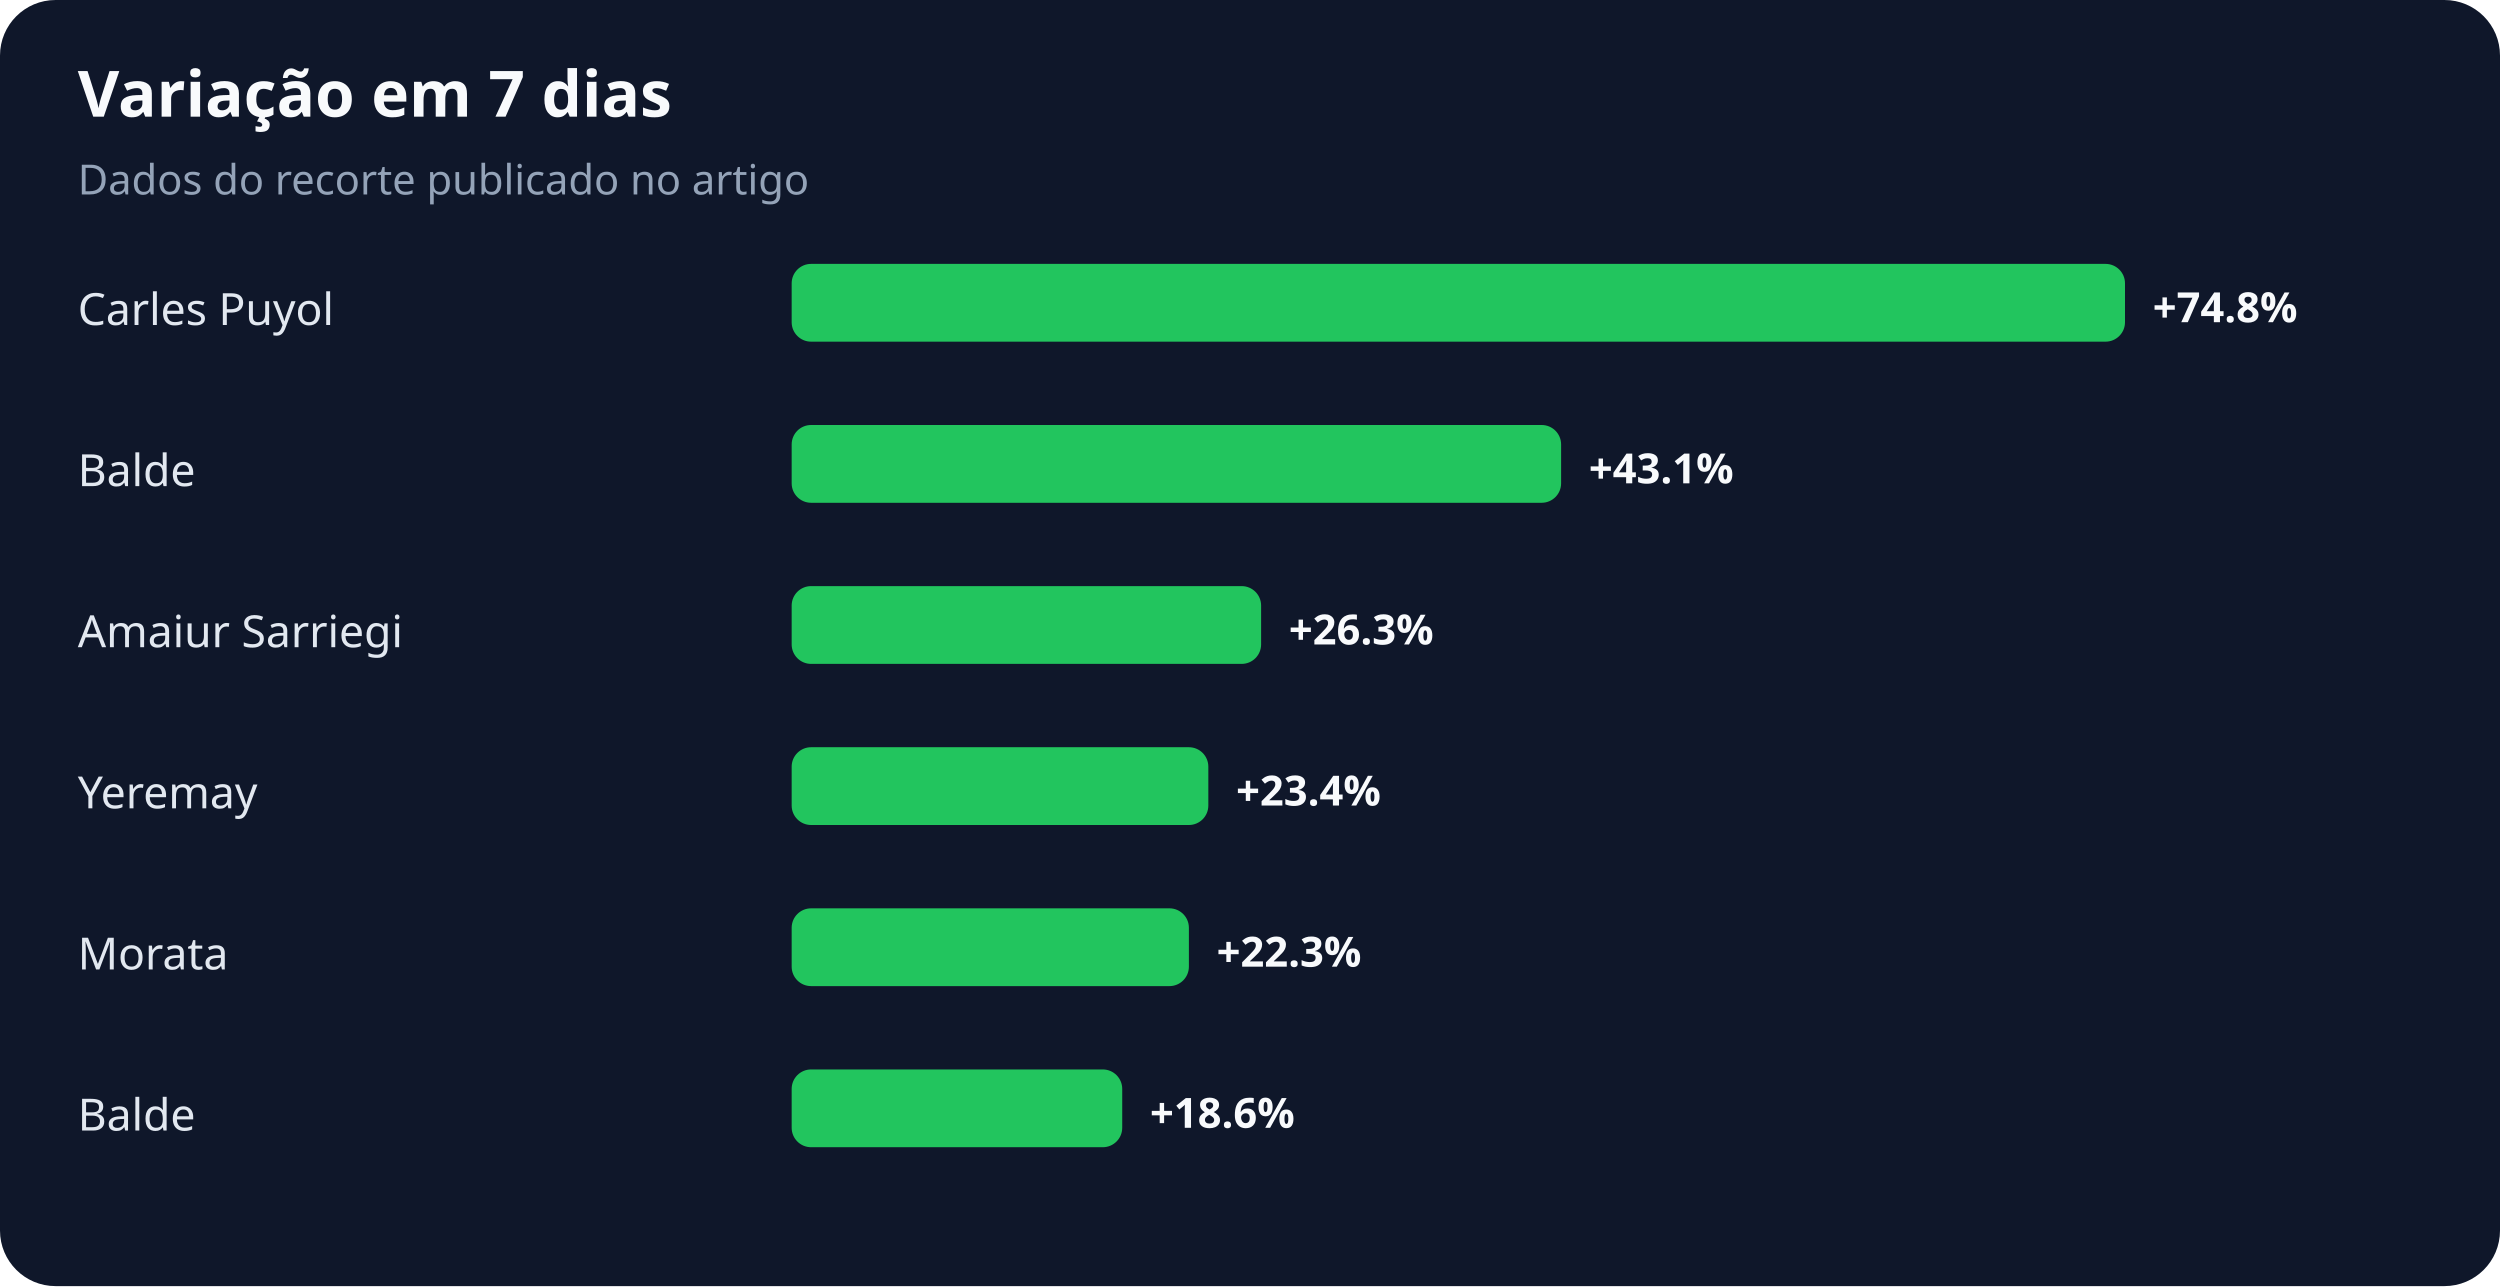
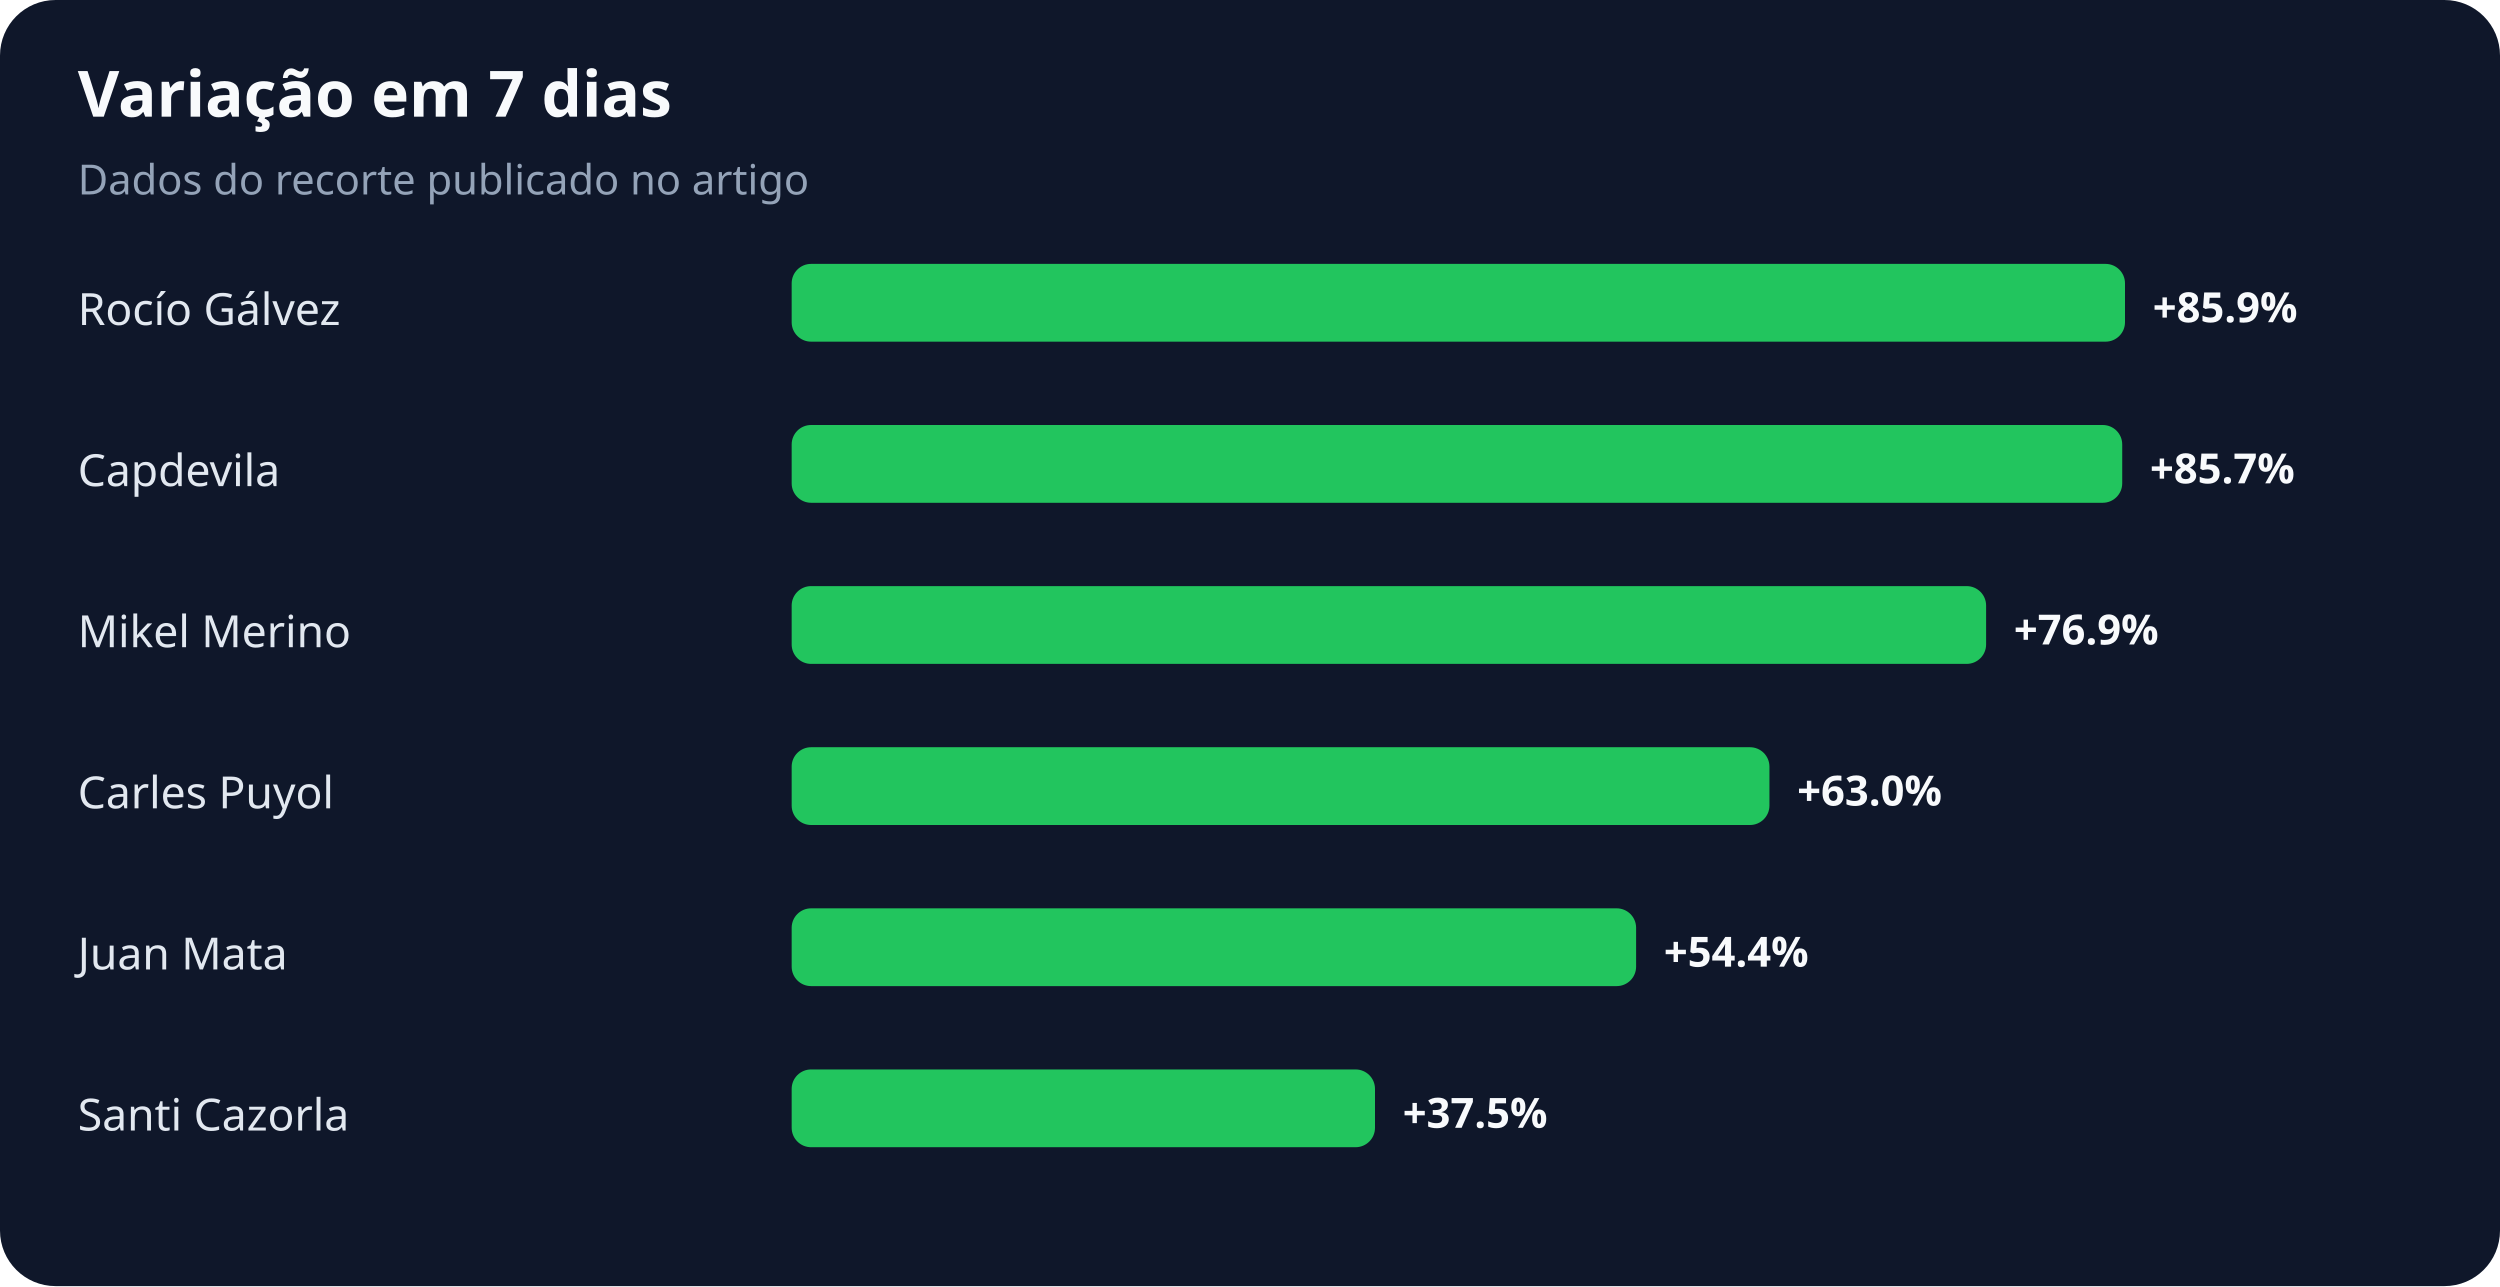
<svg xmlns="http://www.w3.org/2000/svg" width="900" height="463" viewBox="0 0 900 463" role="img" aria-labelledby="title desc">
  <rect width="100%" height="100%" rx="20" fill="#0f172a" />
  <text x="28" y="42" fill="#f8fafc" font-family="system-ui,sans-serif" font-size="23" font-weight="700">Variação em 7 dias</text>
  <text x="28" y="70" fill="#94a3b8" font-family="system-ui,sans-serif" font-size="15">Dados do recorte publicado no artigo</text>
-   <text x="28" y="117" fill="#e2e8f0" font-family="system-ui,sans-serif" font-size="16">Carles Puyol</text>
+   <text x="28" y="117" fill="#e2e8f0" font-family="system-ui,sans-serif" font-size="16">Rocío Gálvez</text>
  <rect x="285" y="95" width="480" height="28" rx="7" fill="#22c55e" />
-   <text x="775" y="116" fill="#f8fafc" font-family="system-ui,sans-serif" font-size="15" font-weight="700">+74.8%</text>
-   <text x="28" y="175" fill="#e2e8f0" font-family="system-ui,sans-serif" font-size="16">Balde</text>
-   <rect x="285" y="153" width="277" height="28" rx="7" fill="#22c55e" />
-   <text x="572" y="174" fill="#f8fafc" font-family="system-ui,sans-serif" font-size="15" font-weight="700">+43.1%</text>
-   <text x="28" y="233" fill="#e2e8f0" font-family="system-ui,sans-serif" font-size="16">Amaiur Sarriegi</text>
-   <rect x="285" y="211" width="169" height="28" rx="7" fill="#22c55e" />
-   <text x="464" y="232" fill="#f8fafc" font-family="system-ui,sans-serif" font-size="15" font-weight="700">+26.3%</text>
-   <text x="28" y="291" fill="#e2e8f0" font-family="system-ui,sans-serif" font-size="16">Yeremay</text>
-   <rect x="285" y="269" width="150" height="28" rx="7" fill="#22c55e" />
-   <text x="445" y="290" fill="#f8fafc" font-family="system-ui,sans-serif" font-size="15" font-weight="700">+23.4%</text>
-   <text x="28" y="349" fill="#e2e8f0" font-family="system-ui,sans-serif" font-size="16">Morata</text>
-   <rect x="285" y="327" width="143" height="28" rx="7" fill="#22c55e" />
-   <text x="438" y="348" fill="#f8fafc" font-family="system-ui,sans-serif" font-size="15" font-weight="700">+22.3%</text>
-   <text x="28" y="407" fill="#e2e8f0" font-family="system-ui,sans-serif" font-size="16">Balde</text>
-   <rect x="285" y="385" width="119" height="28" rx="7" fill="#22c55e" />
-   <text x="414" y="406" fill="#f8fafc" font-family="system-ui,sans-serif" font-size="15" font-weight="700">+18.6%</text>
+   <text x="775" y="116" fill="#f8fafc" font-family="system-ui,sans-serif" font-size="15" font-weight="700">+85.9%</text>
+   <text x="28" y="175" fill="#e2e8f0" font-family="system-ui,sans-serif" font-size="16">Capdevila</text>
+   <rect x="285" y="153" width="479" height="28" rx="7" fill="#22c55e" />
+   <text x="774" y="174" fill="#f8fafc" font-family="system-ui,sans-serif" font-size="15" font-weight="700">+85.7%</text>
+   <text x="28" y="233" fill="#e2e8f0" font-family="system-ui,sans-serif" font-size="16">Mikel Merino</text>
+   <rect x="285" y="211" width="430" height="28" rx="7" fill="#22c55e" />
+   <text x="725" y="232" fill="#f8fafc" font-family="system-ui,sans-serif" font-size="15" font-weight="700">+76.9%</text>
+   <text x="28" y="291" fill="#e2e8f0" font-family="system-ui,sans-serif" font-size="16">Carles Puyol</text>
+   <rect x="285" y="269" width="352" height="28" rx="7" fill="#22c55e" />
+   <text x="647" y="290" fill="#f8fafc" font-family="system-ui,sans-serif" font-size="15" font-weight="700">+63.0%</text>
+   <text x="28" y="349" fill="#e2e8f0" font-family="system-ui,sans-serif" font-size="16">Juan Mata</text>
+   <rect x="285" y="327" width="304" height="28" rx="7" fill="#22c55e" />
+   <text x="599" y="348" fill="#f8fafc" font-family="system-ui,sans-serif" font-size="15" font-weight="700">+54.4%</text>
+   <text x="28" y="407" fill="#e2e8f0" font-family="system-ui,sans-serif" font-size="16">Santi Cazorla</text>
+   <rect x="285" y="385" width="210" height="28" rx="7" fill="#22c55e" />
+   <text x="505" y="406" fill="#f8fafc" font-family="system-ui,sans-serif" font-size="15" font-weight="700">+37.5%</text>
</svg>
